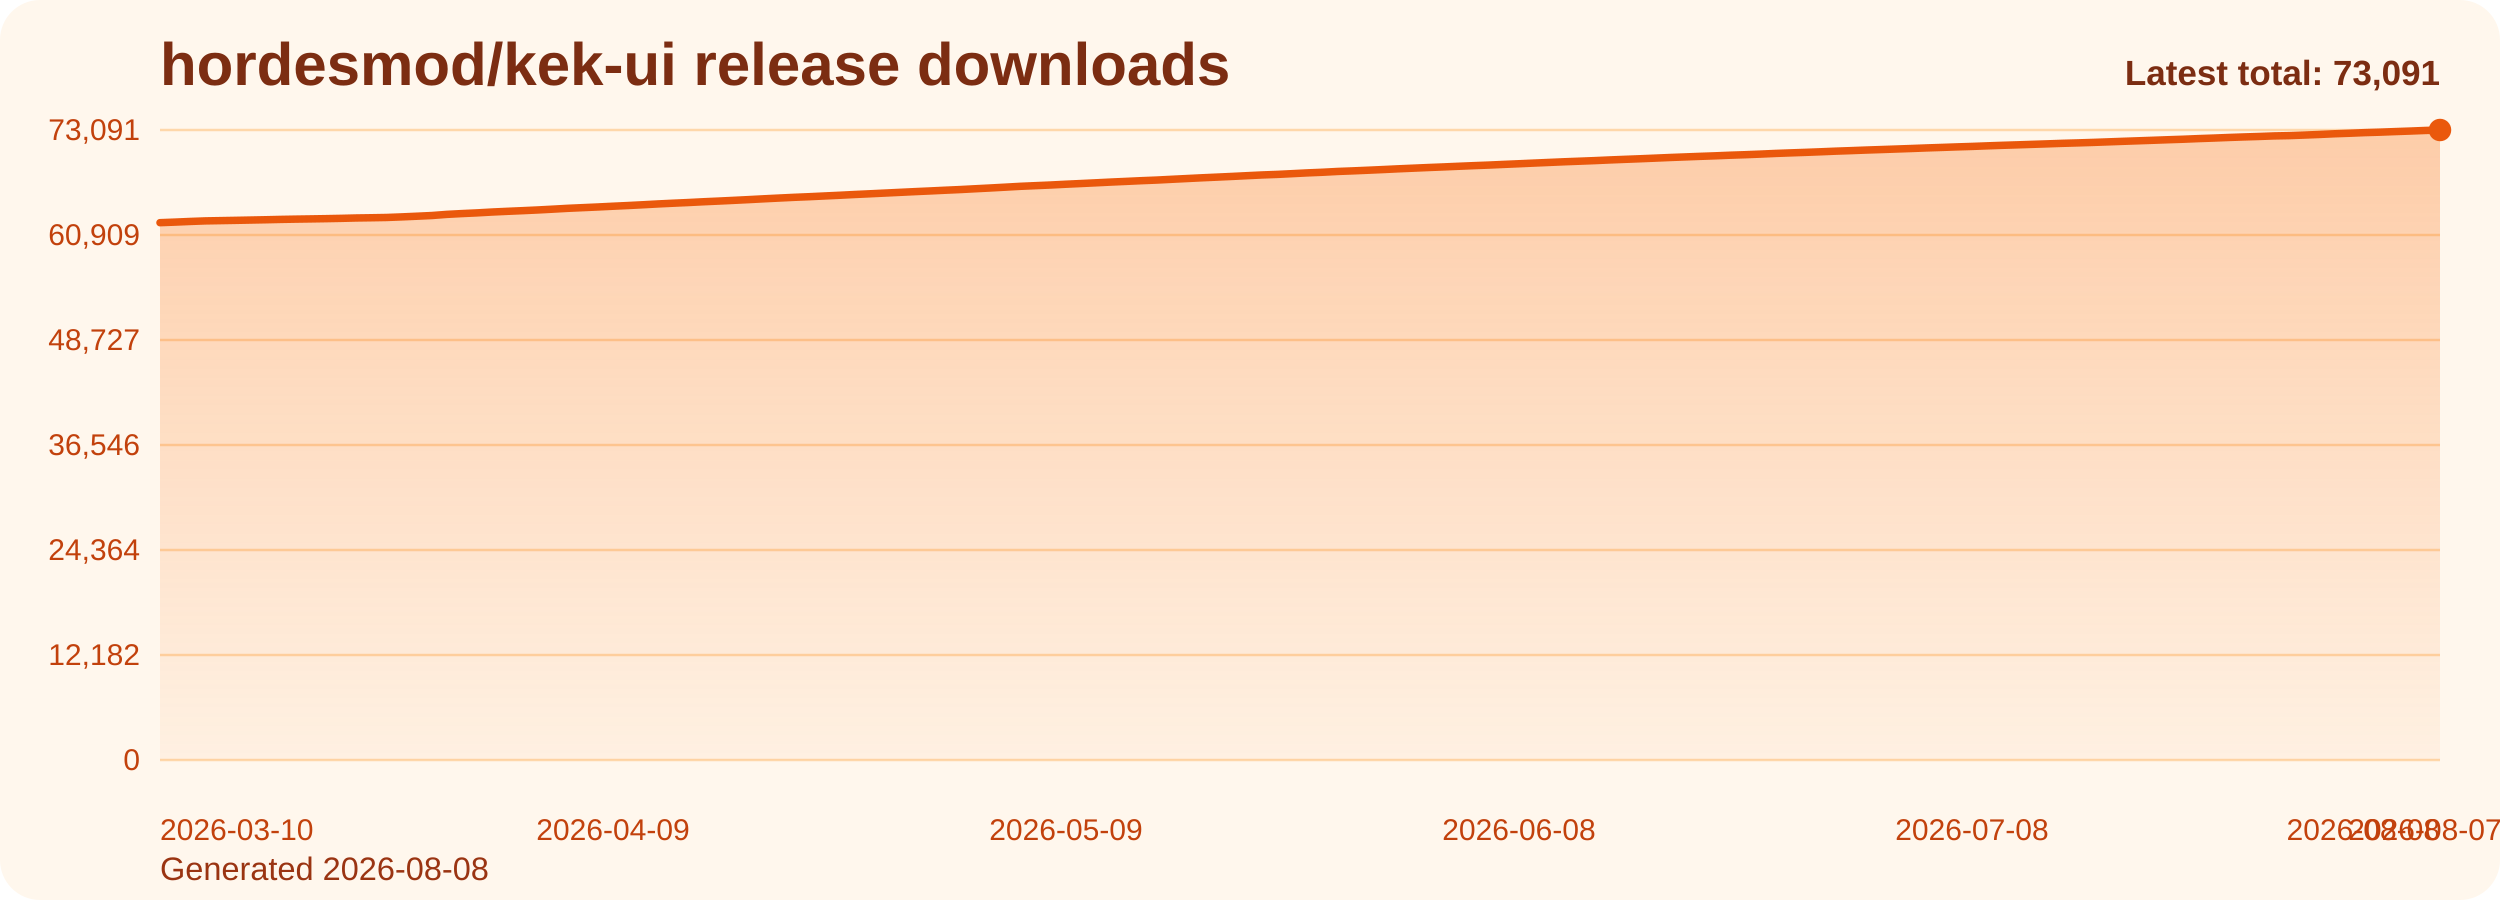
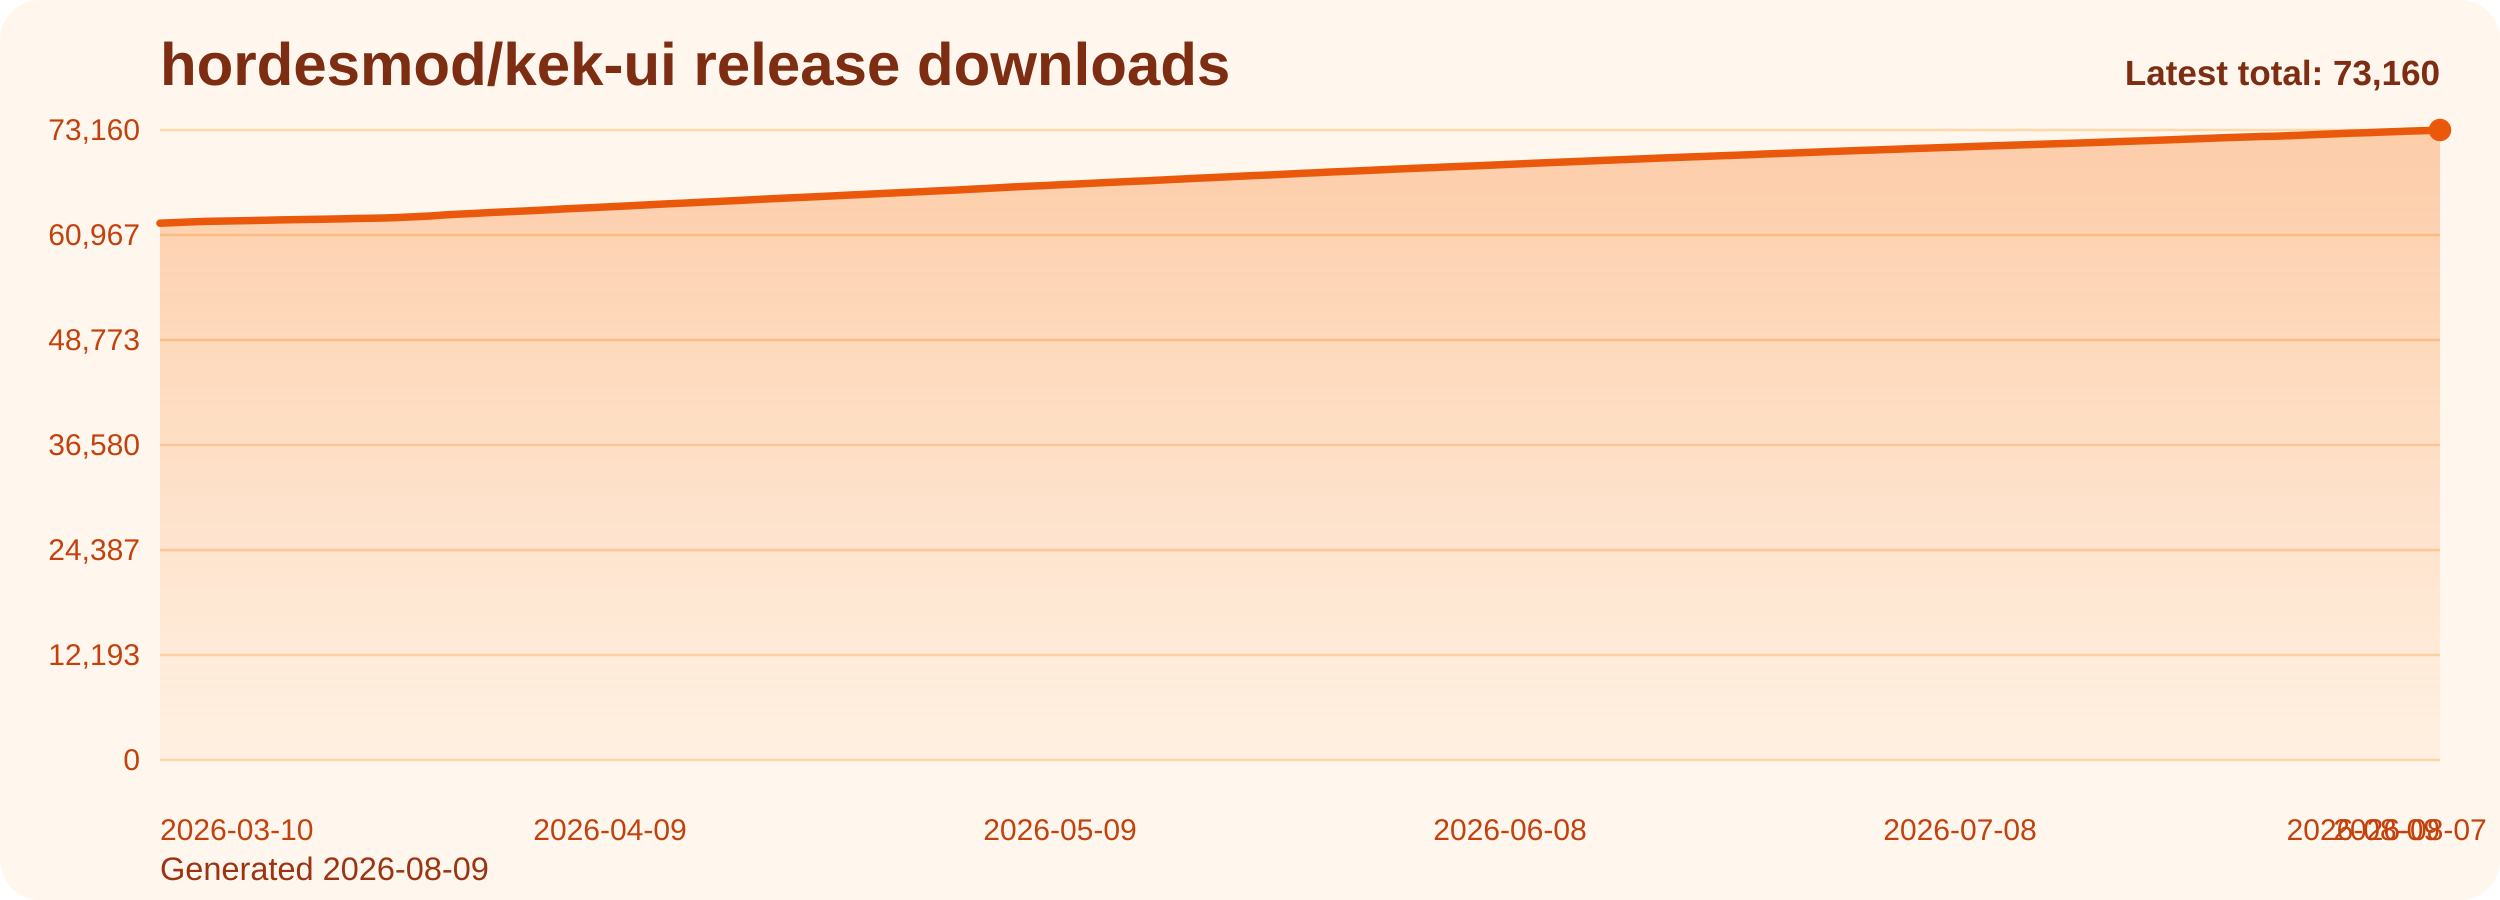
<svg xmlns="http://www.w3.org/2000/svg" viewBox="0 0 1000 360" role="img" aria-label="hordesmod/kek-ui release downloads chart">
  <defs>
    <linearGradient id="fill-total-trend-orange" x1="0" y1="0" x2="0" y2="1">
      <stop offset="0%" stop-color="#f97316" stop-opacity="0.32" />
      <stop offset="100%" stop-color="#f97316" stop-opacity="0.05" />
    </linearGradient>
    <style>
      .bg { fill: #fff7ed; }
      .title { font: 700 24px Arial, sans-serif; fill: #7c2d12; }
      .sub { font: 400 13px Arial, sans-serif; fill: #9a3412; }
      .grid { stroke: #fed7aa; stroke-width: 1; }
      .axis { font: 400 12px Arial, sans-serif; fill: #c2410c; }
      .line { fill: none; stroke: #ea580c; stroke-width: 3; stroke-linecap: round; stroke-linejoin: round; }
      .dot { fill: #ea580c; }
      .value { font: 600 11px Arial, sans-serif; fill: #9a3412; }
      .latest { font: 700 14px Arial, sans-serif; fill: #7c2d12; }
    </style>
  </defs>
  <rect class="bg" x="0" y="0" width="1000" height="360" rx="16" />
  <text class="title" x="64" y="34">hordesmod/kek-ui release downloads</text>
-   <text class="sub" x="64" y="352">Generated 2026-08-08</text>
+   <text class="sub" x="64" y="352">Generated 2026-08-09</text>
  <line x1="64" y1="52.00" x2="976" y2="52.00" class="grid" />
-   <text x="56" y="56.00" text-anchor="end" class="axis">73,091</text>
+   <text x="56" y="56.00" text-anchor="end" class="axis">73,160</text>
  <line x1="64" y1="94.00" x2="976" y2="94.00" class="grid" />
-   <text x="56" y="98.00" text-anchor="end" class="axis">60,909</text>
+   <text x="56" y="98.00" text-anchor="end" class="axis">60,967</text>
  <line x1="64" y1="136.00" x2="976" y2="136.00" class="grid" />
-   <text x="56" y="140.00" text-anchor="end" class="axis">48,727</text>
+   <text x="56" y="140.00" text-anchor="end" class="axis">48,773</text>
  <line x1="64" y1="178.00" x2="976" y2="178.00" class="grid" />
-   <text x="56" y="182.00" text-anchor="end" class="axis">36,546</text>
+   <text x="56" y="182.00" text-anchor="end" class="axis">36,580</text>
  <line x1="64" y1="220.00" x2="976" y2="220.00" class="grid" />
-   <text x="56" y="224.00" text-anchor="end" class="axis">24,364</text>
+   <text x="56" y="224.00" text-anchor="end" class="axis">24,387</text>
  <line x1="64" y1="262.00" x2="976" y2="262.00" class="grid" />
-   <text x="56" y="266.00" text-anchor="end" class="axis">12,182</text>
+   <text x="56" y="266.00" text-anchor="end" class="axis">12,193</text>
  <line x1="64" y1="304.00" x2="976" y2="304.00" class="grid" />
  <text x="56" y="308.00" text-anchor="end" class="axis">0</text>
-   <path d="M 64.00 304 L 64.00 89.07 L 70.04 88.84 L 76.08 88.58 L 82.12 88.36 L 88.16 88.25 L 94.20 88.14 L 100.24 88.02 L 106.28 87.90 L 112.32 87.76 L 118.36 87.65 L 124.40 87.56 L 130.44 87.46 L 136.48 87.34 L 142.52 87.19 L 148.56 87.10 L 154.60 86.99 L 160.64 86.76 L 166.68 86.49 L 172.72 86.21 L 178.75 85.75 L 184.79 85.43 L 190.83 85.15 L 196.87 84.81 L 202.91 84.53 L 208.95 84.27 L 214.99 83.99 L 221.03 83.67 L 227.07 83.33 L 233.11 83.06 L 239.15 82.79 L 245.19 82.49 L 251.23 82.21 L 257.27 81.90 L 263.31 81.57 L 269.35 81.28 L 275.39 81.01 L 281.43 80.70 L 287.47 80.43 L 293.51 80.14 L 299.55 79.84 L 305.59 79.52 L 311.63 79.22 L 317.67 78.93 L 323.71 78.68 L 329.75 78.39 L 335.79 78.11 L 341.83 77.80 L 347.87 77.52 L 353.91 77.23 L 359.95 76.94 L 365.99 76.65 L 372.03 76.38 L 378.07 76.09 L 384.11 75.82 L 390.15 75.50 L 396.19 75.19 L 402.23 74.86 L 408.26 74.52 L 414.30 74.26 L 420.34 74.00 L 426.38 73.69 L 432.42 73.41 L 438.46 73.12 L 444.50 72.82 L 450.54 72.55 L 456.58 72.27 L 462.62 72.03 L 468.66 71.72 L 474.70 71.42 L 480.74 71.12 L 486.78 70.85 L 492.82 70.57 L 498.86 70.27 L 504.90 69.98 L 510.94 69.76 L 516.98 69.46 L 523.02 69.15 L 529.06 68.90 L 535.10 68.58 L 541.14 68.35 L 547.18 68.09 L 553.22 67.82 L 559.26 67.53 L 565.30 67.27 L 571.34 67.01 L 577.38 66.77 L 583.42 66.51 L 589.46 66.26 L 595.50 66.03 L 601.54 65.76 L 607.58 65.50 L 613.62 65.23 L 619.66 64.97 L 625.70 64.71 L 631.74 64.48 L 637.77 64.25 L 643.81 63.98 L 649.85 63.74 L 655.89 63.51 L 661.93 63.26 L 667.97 63.00 L 674.01 62.77 L 680.05 62.54 L 686.09 62.33 L 692.13 62.08 L 698.17 61.88 L 704.21 61.64 L 710.25 61.37 L 716.29 61.15 L 722.33 60.94 L 728.37 60.71 L 734.41 60.46 L 740.45 60.25 L 746.49 60.02 L 752.53 59.82 L 758.57 59.61 L 764.61 59.40 L 770.65 59.17 L 776.69 58.97 L 782.73 58.76 L 788.77 58.57 L 794.81 58.34 L 800.85 58.13 L 806.89 57.94 L 812.93 57.74 L 818.97 57.54 L 825.01 57.33 L 831.05 57.16 L 837.09 56.97 L 843.13 56.75 L 849.17 56.53 L 855.21 56.32 L 861.25 56.11 L 867.28 55.89 L 873.32 55.69 L 879.36 55.44 L 885.40 55.23 L 891.44 54.99 L 897.48 54.78 L 903.52 54.59 L 909.56 54.37 L 915.60 54.25 L 921.64 54.03 L 927.68 53.79 L 933.72 53.51 L 939.76 53.30 L 945.80 53.05 L 951.84 52.87 L 957.88 52.64 L 963.92 52.43 L 969.96 52.19 L 976.00 52.00 L 976.00 304 Z" fill="url(#fill-total-trend-orange)" />
-   <polyline class="line" points="64.00,89.07 70.04,88.84 76.08,88.58 82.12,88.36 88.16,88.25 94.20,88.14 100.24,88.02 106.28,87.90 112.32,87.76 118.36,87.65 124.40,87.56 130.44,87.46 136.48,87.34 142.52,87.19 148.56,87.10 154.60,86.99 160.64,86.76 166.68,86.49 172.72,86.21 178.75,85.75 184.79,85.43 190.83,85.15 196.87,84.81 202.91,84.53 208.95,84.27 214.99,83.99 221.03,83.67 227.07,83.33 233.11,83.06 239.15,82.79 245.19,82.49 251.23,82.21 257.27,81.90 263.31,81.57 269.35,81.28 275.39,81.01 281.43,80.70 287.47,80.43 293.51,80.14 299.55,79.84 305.59,79.52 311.63,79.22 317.67,78.93 323.71,78.68 329.75,78.39 335.79,78.11 341.83,77.80 347.87,77.52 353.91,77.23 359.95,76.94 365.99,76.65 372.03,76.38 378.07,76.09 384.11,75.82 390.15,75.50 396.19,75.19 402.23,74.86 408.26,74.52 414.30,74.26 420.34,74.00 426.38,73.69 432.42,73.41 438.46,73.12 444.50,72.82 450.54,72.55 456.58,72.27 462.62,72.03 468.66,71.72 474.70,71.42 480.74,71.12 486.78,70.85 492.82,70.57 498.86,70.27 504.90,69.98 510.94,69.76 516.98,69.46 523.02,69.15 529.06,68.90 535.10,68.58 541.14,68.35 547.18,68.09 553.22,67.82 559.26,67.53 565.30,67.27 571.34,67.01 577.38,66.77 583.42,66.51 589.46,66.26 595.50,66.03 601.54,65.76 607.58,65.50 613.62,65.23 619.66,64.97 625.70,64.71 631.74,64.48 637.77,64.25 643.81,63.98 649.85,63.74 655.89,63.51 661.93,63.26 667.97,63.00 674.01,62.77 680.05,62.54 686.09,62.33 692.13,62.08 698.17,61.88 704.21,61.64 710.25,61.37 716.29,61.15 722.33,60.94 728.37,60.71 734.41,60.46 740.45,60.25 746.49,60.02 752.53,59.82 758.57,59.61 764.61,59.40 770.65,59.17 776.69,58.97 782.73,58.76 788.77,58.57 794.81,58.34 800.85,58.13 806.89,57.94 812.93,57.74 818.97,57.54 825.01,57.33 831.05,57.16 837.09,56.97 843.13,56.75 849.17,56.53 855.21,56.32 861.25,56.11 867.28,55.89 873.32,55.69 879.36,55.44 885.40,55.23 891.44,54.99 897.48,54.78 903.52,54.59 909.56,54.37 915.60,54.25 921.64,54.03 927.68,53.79 933.72,53.51 939.76,53.30 945.80,53.05 951.84,52.87 957.88,52.64 963.92,52.43 969.96,52.19 976.00,52.00" />
+   <path d="M 64.00 304 L 64.00 89.28 L 70.00 89.04 L 76.00 88.78 L 82.00 88.56 L 88.00 88.45 L 94.00 88.34 L 100.00 88.23 L 106.00 88.11 L 112.00 87.96 L 118.00 87.86 L 124.00 87.76 L 130.00 87.67 L 136.00 87.55 L 142.00 87.40 L 148.00 87.31 L 154.00 87.19 L 160.00 86.97 L 166.00 86.69 L 172.00 86.41 L 178.00 85.96 L 184.00 85.64 L 190.00 85.36 L 196.00 85.02 L 202.00 84.74 L 208.00 84.48 L 214.00 84.20 L 220.00 83.88 L 226.00 83.54 L 232.00 83.27 L 238.00 83.00 L 244.00 82.70 L 250.00 82.41 L 256.00 82.10 L 262.00 81.78 L 268.00 81.49 L 274.00 81.22 L 280.00 80.91 L 286.00 80.64 L 292.00 80.35 L 298.00 80.05 L 304.00 79.73 L 310.00 79.43 L 316.00 79.15 L 322.00 78.89 L 328.00 78.60 L 334.00 78.32 L 340.00 78.01 L 346.00 77.74 L 352.00 77.44 L 358.00 77.16 L 364.00 76.86 L 370.00 76.59 L 376.00 76.30 L 382.00 76.04 L 388.00 75.71 L 394.00 75.41 L 400.00 75.07 L 406.00 74.74 L 412.00 74.47 L 418.00 74.22 L 424.00 73.91 L 430.00 73.63 L 436.00 73.34 L 442.00 73.04 L 448.00 72.77 L 454.00 72.49 L 460.00 72.25 L 466.00 71.94 L 472.00 71.64 L 478.00 71.34 L 484.00 71.07 L 490.00 70.79 L 496.00 70.49 L 502.00 70.20 L 508.00 69.98 L 514.00 69.68 L 520.00 69.37 L 526.00 69.12 L 532.00 68.81 L 538.00 68.57 L 544.00 68.31 L 550.00 68.04 L 556.00 67.75 L 562.00 67.49 L 568.00 67.24 L 574.00 66.99 L 580.00 66.73 L 586.00 66.49 L 592.00 66.26 L 598.00 65.99 L 604.00 65.73 L 610.00 65.46 L 616.00 65.19 L 622.00 64.94 L 628.00 64.71 L 634.00 64.47 L 640.00 64.21 L 646.00 63.97 L 652.00 63.73 L 658.00 63.49 L 664.00 63.23 L 670.00 63.00 L 676.00 62.77 L 682.00 62.55 L 688.00 62.31 L 694.00 62.11 L 700.00 61.87 L 706.00 61.60 L 712.00 61.38 L 718.00 61.17 L 724.00 60.94 L 730.00 60.69 L 736.00 60.48 L 742.00 60.25 L 748.00 60.05 L 754.00 59.84 L 760.00 59.63 L 766.00 59.40 L 772.00 59.20 L 778.00 58.99 L 784.00 58.80 L 790.00 58.57 L 796.00 58.36 L 802.00 58.17 L 808.00 57.97 L 814.00 57.78 L 820.00 57.57 L 826.00 57.39 L 832.00 57.20 L 838.00 56.98 L 844.00 56.77 L 850.00 56.55 L 856.00 56.35 L 862.00 56.13 L 868.00 55.92 L 874.00 55.68 L 880.00 55.46 L 886.00 55.23 L 892.00 55.01 L 898.00 54.82 L 904.00 54.61 L 910.00 54.49 L 916.00 54.27 L 922.00 54.02 L 928.00 53.75 L 934.00 53.53 L 940.00 53.28 L 946.00 53.11 L 952.00 52.87 L 958.00 52.66 L 964.00 52.43 L 970.00 52.24 L 976.00 52.00 L 976.00 304 Z" fill="url(#fill-total-trend-orange)" />
+   <polyline class="line" points="64.00,89.28 70.00,89.04 76.00,88.78 82.00,88.56 88.00,88.45 94.00,88.34 100.00,88.23 106.00,88.11 112.00,87.96 118.00,87.86 124.00,87.76 130.00,87.67 136.00,87.55 142.00,87.40 148.00,87.31 154.00,87.19 160.00,86.97 166.00,86.69 172.00,86.41 178.00,85.96 184.00,85.64 190.00,85.36 196.00,85.02 202.00,84.74 208.00,84.48 214.00,84.20 220.00,83.88 226.00,83.54 232.00,83.27 238.00,83.00 244.00,82.70 250.00,82.41 256.00,82.10 262.00,81.78 268.00,81.49 274.00,81.22 280.00,80.91 286.00,80.64 292.00,80.35 298.00,80.05 304.00,79.73 310.00,79.43 316.00,79.15 322.00,78.89 328.00,78.60 334.00,78.32 340.00,78.01 346.00,77.74 352.00,77.44 358.00,77.16 364.00,76.86 370.00,76.59 376.00,76.30 382.00,76.04 388.00,75.71 394.00,75.41 400.00,75.07 406.00,74.74 412.00,74.47 418.00,74.22 424.00,73.91 430.00,73.63 436.00,73.34 442.00,73.04 448.00,72.77 454.00,72.49 460.00,72.25 466.00,71.94 472.00,71.64 478.00,71.34 484.00,71.07 490.00,70.79 496.00,70.49 502.00,70.20 508.00,69.98 514.00,69.68 520.00,69.37 526.00,69.12 532.00,68.81 538.00,68.57 544.00,68.31 550.00,68.04 556.00,67.75 562.00,67.49 568.00,67.24 574.00,66.99 580.00,66.73 586.00,66.49 592.00,66.26 598.00,65.99 604.00,65.73 610.00,65.46 616.00,65.19 622.00,64.94 628.00,64.71 634.00,64.47 640.00,64.21 646.00,63.97 652.00,63.73 658.00,63.49 664.00,63.23 670.00,63.00 676.00,62.77 682.00,62.55 688.00,62.31 694.00,62.11 700.00,61.87 706.00,61.60 712.00,61.38 718.00,61.17 724.00,60.94 730.00,60.69 736.00,60.48 742.00,60.25 748.00,60.05 754.00,59.84 760.00,59.63 766.00,59.40 772.00,59.20 778.00,58.99 784.00,58.80 790.00,58.57 796.00,58.36 802.00,58.17 808.00,57.97 814.00,57.78 820.00,57.57 826.00,57.39 832.00,57.20 838.00,56.98 844.00,56.77 850.00,56.55 856.00,56.35 862.00,56.13 868.00,55.92 874.00,55.68 880.00,55.46 886.00,55.23 892.00,55.01 898.00,54.82 904.00,54.61 910.00,54.49 916.00,54.27 922.00,54.02 928.00,53.75 934.00,53.53 940.00,53.28 946.00,53.11 952.00,52.87 958.00,52.66 964.00,52.43 970.00,52.24 976.00,52.00" />
  <circle class="dot" cx="976.00" cy="52.00" r="4.5" />
  <text class="axis" x="64.00" y="336" text-anchor="start">2026-03-10</text>
-   <text class="axis" x="245.19" y="336" text-anchor="middle">2026-04-09</text>
-   <text class="axis" x="426.38" y="336" text-anchor="middle">2026-05-09</text>
-   <text class="axis" x="607.58" y="336" text-anchor="middle">2026-06-08</text>
-   <text class="axis" x="788.77" y="336" text-anchor="middle">2026-07-08</text>
-   <text class="axis" x="969.96" y="336" text-anchor="middle">2026-08-07</text>
-   <text class="axis" x="976.00" y="336" text-anchor="end">2026-08-08</text>
-   <text class="latest" x="976" y="34" text-anchor="end">Latest total: 73,091</text>
+   <text class="axis" x="244.00" y="336" text-anchor="middle">2026-04-09</text>
+   <text class="axis" x="424.00" y="336" text-anchor="middle">2026-05-09</text>
+   <text class="axis" x="604.00" y="336" text-anchor="middle">2026-06-08</text>
+   <text class="axis" x="784.00" y="336" text-anchor="middle">2026-07-08</text>
+   <text class="axis" x="964.00" y="336" text-anchor="middle">2026-08-07</text>
+   <text class="axis" x="976.00" y="336" text-anchor="end">2026-08-09</text>
+   <text class="latest" x="976" y="34" text-anchor="end">Latest total: 73,160</text>
</svg>
